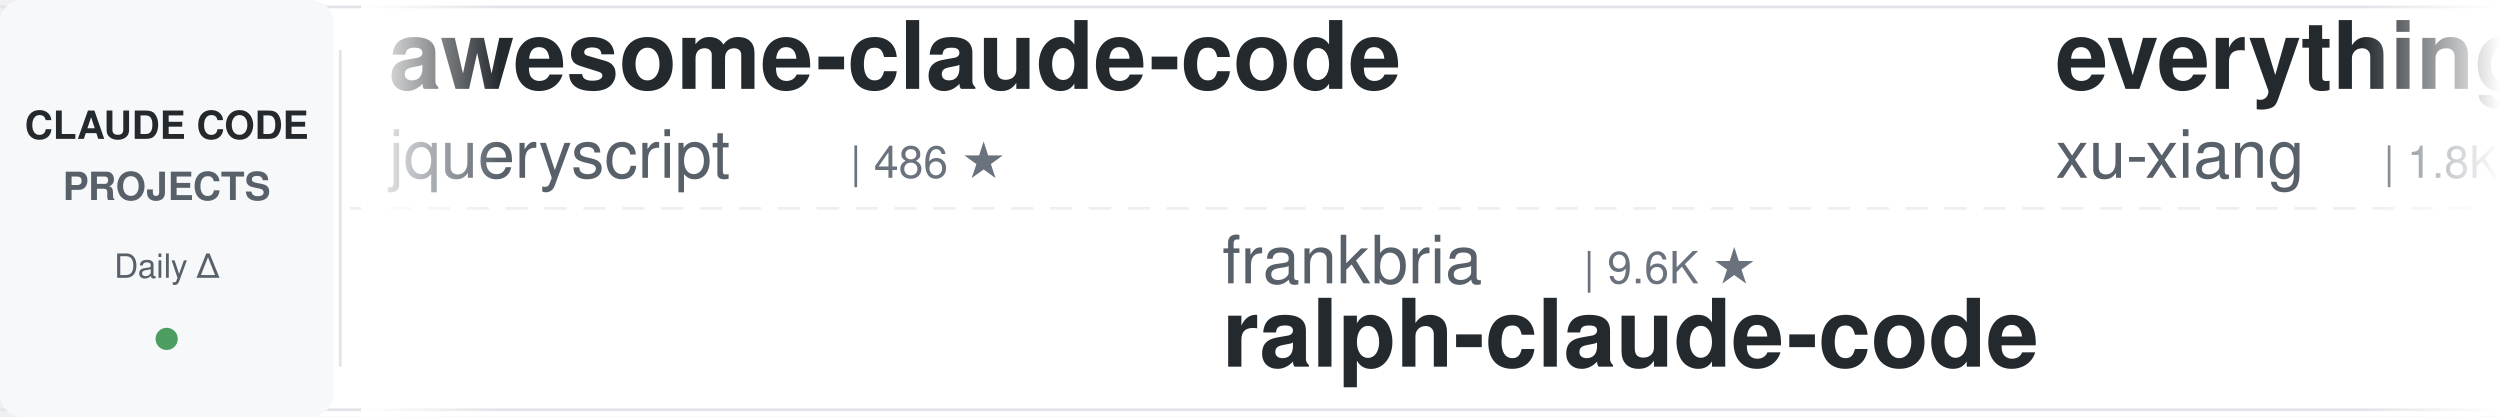
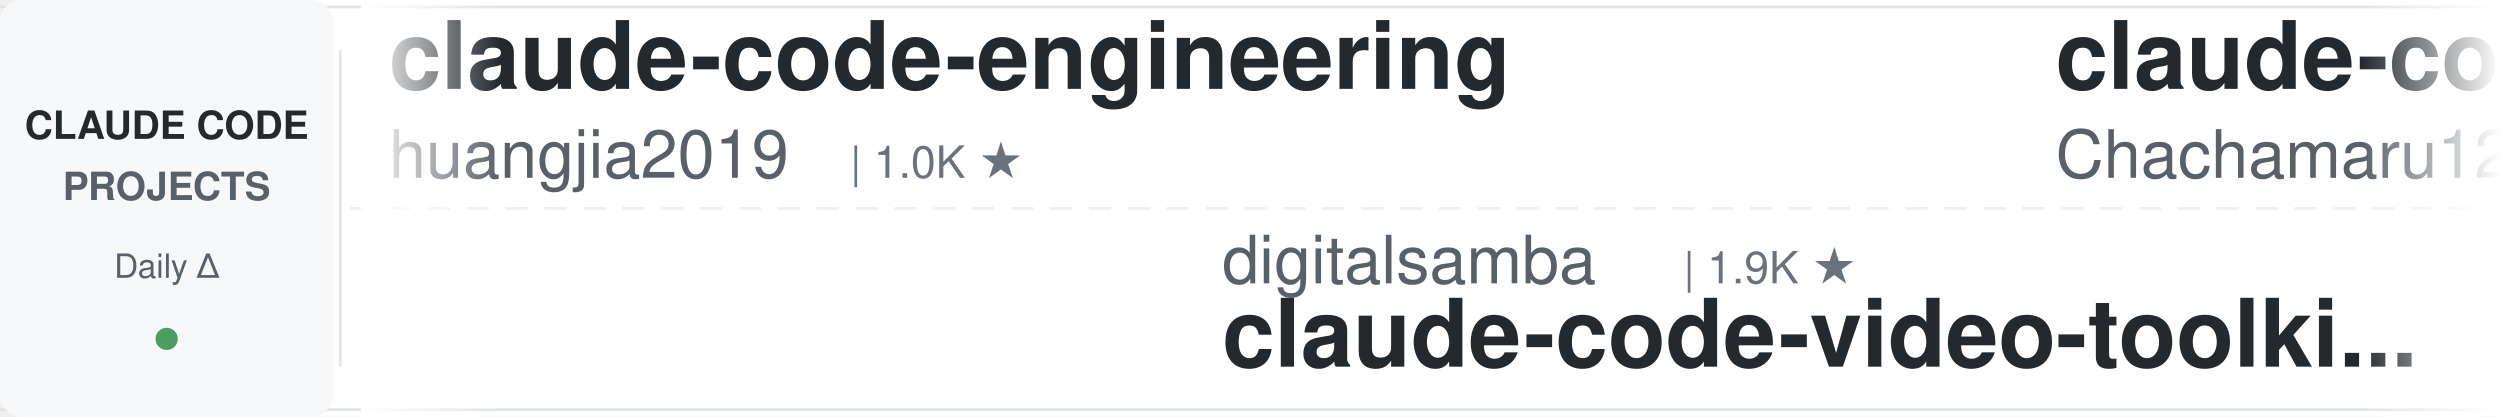
<svg xmlns="http://www.w3.org/2000/svg" width="900" height="150">
  <defs>
    <linearGradient id="leftFade" x1="0%" y1="0%" x2="100%" y2="0%">
      <stop offset="0%" style="stop-color:#ffffff;stop-opacity:1" />
      <stop offset="100%" style="stop-color:#ffffff;stop-opacity:0" />
    </linearGradient>
    <linearGradient id="rightFade" x1="0%" y1="0%" x2="100%" y2="0%">
      <stop offset="0%" style="stop-color:#ffffff;stop-opacity:0" />
      <stop offset="100%" style="stop-color:#ffffff;stop-opacity:1" />
    </linearGradient>
  </defs>
  <rect width="900" height="150" fill="#ffffff" rx="8" />
  <rect x="0" y="2" width="900" height="1" fill="#e1e4e8" />
  <rect x="0" y="147" width="900" height="1" fill="#e1e4e8" />
  <line x1="0" y1="75" x2="900" y2="75" stroke="#e1e4e8" stroke-width="1" stroke-dasharray="8 6" opacity="0.6" />
  <rect x="0" y="0" width="120" height="150" fill="#f6f8fa" rx="8" />
  <text x="60" y="50" font-family="-apple-system, BlinkMacSystemFont, 'Segoe UI', Helvetica, Arial, sans-serif" font-size="14" font-weight="600" fill="#24292e" text-anchor="middle">CLAUDE CODE</text>
  <text x="60" y="72" font-family="-apple-system, BlinkMacSystemFont, 'Segoe UI', Helvetica, Arial, sans-serif" font-size="14" font-weight="600" fill="#586069" text-anchor="middle">PROJECTS</text>
  <text x="60" y="100" font-family="-apple-system, BlinkMacSystemFont, 'Segoe UI', Helvetica, Arial, sans-serif" font-size="12" font-weight="500" fill="#586069" text-anchor="middle">Daily Δ</text>
  <circle cx="60" cy="122" r="4" fill="#22863a" opacity="0.8" />
  <rect x="122" y="18" width="1" height="114" fill="#e1e4e8" />
  <clipPath id="tickerClip">
    <rect x="130" y="0" width="770" height="150" />
  </clipPath>
  <g clip-path="url(#tickerClip)">
    <g id="tickerItems">
      <animateTransform attributeName="transform" attributeType="XML" type="translate" from="0 0" to="-3000 0" dur="54s" repeatCount="indefinite" />
      <g transform="translate(0, 0)">
-         <text x="140" y="32" font-family="-apple-system, BlinkMacSystemFont, 'Segoe UI', Helvetica, Arial, sans-serif" font-size="34" font-weight="600" fill="#24292e">awesome-claude-code</text>
-         <text x="140" y="64" font-family="-apple-system, BlinkMacSystemFont, 'Segoe UI', Helvetica, Arial, sans-serif" font-size="24" font-weight="400" fill="#586069">jqueryscript</text>
-         <text x="306" y="64" font-family="-apple-system, BlinkMacSystemFont, 'Segoe UI', Helvetica, Arial, sans-serif" font-size="16" font-weight="500" fill="#6a737d">| 486 ★</text>
+         <text x="140" y="32" font-family="-apple-system, BlinkMacSystemFont, 'Segoe UI', Helvetica, Arial, sans-serif" font-size="34" font-weight="600" fill="#24292e">claude-code-engineering</text>
+         <text x="140" y="64" font-family="-apple-system, BlinkMacSystemFont, 'Segoe UI', Helvetica, Arial, sans-serif" font-size="24" font-weight="400" fill="#586069">huangjia2019</text>
+         <text x="306" y="64" font-family="-apple-system, BlinkMacSystemFont, 'Segoe UI', Helvetica, Arial, sans-serif" font-size="16" font-weight="500" fill="#6a737d">| 1.0K ★</text>
      </g>
      <g transform="translate(300, 0)">
-         <text x="140" y="102" font-family="-apple-system, BlinkMacSystemFont, 'Segoe UI', Helvetica, Arial, sans-serif" font-size="24" font-weight="400" fill="#586069">frankbria</text>
-         <text x="270" y="102" font-family="-apple-system, BlinkMacSystemFont, 'Segoe UI', Helvetica, Arial, sans-serif" font-size="16" font-weight="500" fill="#6a737d">| 9.6K ★</text>
-         <text x="140" y="132" font-family="-apple-system, BlinkMacSystemFont, 'Segoe UI', Helvetica, Arial, sans-serif" font-size="34" font-weight="600" fill="#24292e">ralph-claude-code</text>
+         <text x="140" y="102" font-family="-apple-system, BlinkMacSystemFont, 'Segoe UI', Helvetica, Arial, sans-serif" font-size="24" font-weight="400" fill="#586069">digitalsamba</text>
+         <text x="306" y="102" font-family="-apple-system, BlinkMacSystemFont, 'Segoe UI', Helvetica, Arial, sans-serif" font-size="16" font-weight="500" fill="#6a737d">| 1.9K ★</text>
+         <text x="140" y="132" font-family="-apple-system, BlinkMacSystemFont, 'Segoe UI', Helvetica, Arial, sans-serif" font-size="34" font-weight="600" fill="#24292e">claude-code-video-toolki...</text>
      </g>
      <g transform="translate(600, 0)">
-         <text x="140" y="32" font-family="-apple-system, BlinkMacSystemFont, 'Segoe UI', Helvetica, Arial, sans-serif" font-size="34" font-weight="600" fill="#24292e">everything-claude-code-z...</text>
-         <text x="140" y="64" font-family="-apple-system, BlinkMacSystemFont, 'Segoe UI', Helvetica, Arial, sans-serif" font-size="24" font-weight="400" fill="#586069">xu-xiang</text>
-         <text x="258" y="64" font-family="-apple-system, BlinkMacSystemFont, 'Segoe UI', Helvetica, Arial, sans-serif" font-size="16" font-weight="500" fill="#6a737d">| 1.8K ★</text>
+         <text x="140" y="32" font-family="-apple-system, BlinkMacSystemFont, 'Segoe UI', Helvetica, Arial, sans-serif" font-size="34" font-weight="600" fill="#24292e">claude-code-harness</text>
+         <text x="140" y="64" font-family="-apple-system, BlinkMacSystemFont, 'Segoe UI', Helvetica, Arial, sans-serif" font-size="24" font-weight="400" fill="#586069">Chachamaru127</text>
+         <text x="318" y="64" font-family="-apple-system, BlinkMacSystemFont, 'Segoe UI', Helvetica, Arial, sans-serif" font-size="16" font-weight="500" fill="#6a737d">| 3.0K ★</text>
      </g>
      <g transform="translate(900, 0)">
-         <text x="140" y="102" font-family="-apple-system, BlinkMacSystemFont, 'Segoe UI', Helvetica, Arial, sans-serif" font-size="24" font-weight="400" fill="#586069">feiskyer</text>
-         <text x="258" y="102" font-family="-apple-system, BlinkMacSystemFont, 'Segoe UI', Helvetica, Arial, sans-serif" font-size="16" font-weight="500" fill="#6a737d">| 1.6K ★</text>
-         <text x="140" y="132" font-family="-apple-system, BlinkMacSystemFont, 'Segoe UI', Helvetica, Arial, sans-serif" font-size="34" font-weight="600" fill="#24292e">claude-code-settings</text>
+         <text x="140" y="102" font-family="-apple-system, BlinkMacSystemFont, 'Segoe UI', Helvetica, Arial, sans-serif" font-size="24" font-weight="400" fill="#586069">Alishahryar1</text>
+         <text x="306" y="102" font-family="-apple-system, BlinkMacSystemFont, 'Segoe UI', Helvetica, Arial, sans-serif" font-size="16" font-weight="500" fill="#6a737d">| 44.3K ★</text>
+         <text x="140" y="132" font-family="-apple-system, BlinkMacSystemFont, 'Segoe UI', Helvetica, Arial, sans-serif" font-size="34" font-weight="600" fill="#24292e">free-claude-code</text>
      </g>
      <g transform="translate(1200, 0)">
-         <text x="140" y="32" font-family="-apple-system, BlinkMacSystemFont, 'Segoe UI', Helvetica, Arial, sans-serif" font-size="34" font-weight="600" fill="#24292e">claude-code-video-toolki...</text>
-         <text x="140" y="64" font-family="-apple-system, BlinkMacSystemFont, 'Segoe UI', Helvetica, Arial, sans-serif" font-size="24" font-weight="400" fill="#586069">digitalsamba</text>
-         <text x="306" y="64" font-family="-apple-system, BlinkMacSystemFont, 'Segoe UI', Helvetica, Arial, sans-serif" font-size="16" font-weight="500" fill="#6a737d">| 1.9K ★</text>
+         <text x="140" y="32" font-family="-apple-system, BlinkMacSystemFont, 'Segoe UI', Helvetica, Arial, sans-serif" font-size="34" font-weight="600" fill="#24292e">claude-code-proxy</text>
+         <text x="140" y="64" font-family="-apple-system, BlinkMacSystemFont, 'Segoe UI', Helvetica, Arial, sans-serif" font-size="24" font-weight="400" fill="#586069">fuergaosi233</text>
+         <text x="306" y="64" font-family="-apple-system, BlinkMacSystemFont, 'Segoe UI', Helvetica, Arial, sans-serif" font-size="16" font-weight="500" fill="#6a737d">| 2.8K ★</text>
      </g>
      <g transform="translate(1500, 0)">
-         <text x="140" y="102" font-family="-apple-system, BlinkMacSystemFont, 'Segoe UI', Helvetica, Arial, sans-serif" font-size="24" font-weight="400" fill="#586069">anthropics</text>
-         <text x="282" y="102" font-family="-apple-system, BlinkMacSystemFont, 'Segoe UI', Helvetica, Arial, sans-serif" font-size="16" font-weight="500" fill="#6a737d">| 166.2K ★</text>
-         <text x="140" y="132" font-family="-apple-system, BlinkMacSystemFont, 'Segoe UI', Helvetica, Arial, sans-serif" font-size="34" font-weight="600" fill="#24292e">skills</text>
+         <text x="140" y="102" font-family="-apple-system, BlinkMacSystemFont, 'Segoe UI', Helvetica, Arial, sans-serif" font-size="24" font-weight="400" fill="#586069">multica-ai</text>
+         <text x="282" y="102" font-family="-apple-system, BlinkMacSystemFont, 'Segoe UI', Helvetica, Arial, sans-serif" font-size="16" font-weight="500" fill="#6a737d">| 199.4K ★</text>
+         <text x="140" y="132" font-family="-apple-system, BlinkMacSystemFont, 'Segoe UI', Helvetica, Arial, sans-serif" font-size="34" font-weight="600" fill="#24292e">andrej-karpathy-skills</text>
      </g>
      <g transform="translate(1800, 0)">
-         <text x="140" y="32" font-family="-apple-system, BlinkMacSystemFont, 'Segoe UI', Helvetica, Arial, sans-serif" font-size="34" font-weight="600" fill="#24292e">claude-code-hooks-master...</text>
-         <text x="140" y="64" font-family="-apple-system, BlinkMacSystemFont, 'Segoe UI', Helvetica, Arial, sans-serif" font-size="24" font-weight="400" fill="#586069">disler</text>
-         <text x="234" y="64" font-family="-apple-system, BlinkMacSystemFont, 'Segoe UI', Helvetica, Arial, sans-serif" font-size="16" font-weight="500" fill="#6a737d">| 3.9K ★</text>
+         <text x="140" y="32" font-family="-apple-system, BlinkMacSystemFont, 'Segoe UI', Helvetica, Arial, sans-serif" font-size="34" font-weight="600" fill="#24292e">claude-code-from-source</text>
+         <text x="140" y="64" font-family="-apple-system, BlinkMacSystemFont, 'Segoe UI', Helvetica, Arial, sans-serif" font-size="24" font-weight="400" fill="#586069">alejandrobalderas</text>
+         <text x="366" y="64" font-family="-apple-system, BlinkMacSystemFont, 'Segoe UI', Helvetica, Arial, sans-serif" font-size="16" font-weight="500" fill="#6a737d">| 2.7K ★</text>
      </g>
      <g transform="translate(2100, 0)">
-         <text x="140" y="102" font-family="-apple-system, BlinkMacSystemFont, 'Segoe UI', Helvetica, Arial, sans-serif" font-size="24" font-weight="400" fill="#586069">andrew-kramer-inno</text>
-         <text x="378" y="102" font-family="-apple-system, BlinkMacSystemFont, 'Segoe UI', Helvetica, Arial, sans-serif" font-size="16" font-weight="500" fill="#6a737d">| 593 ★</text>
-         <text x="140" y="132" font-family="-apple-system, BlinkMacSystemFont, 'Segoe UI', Helvetica, Arial, sans-serif" font-size="34" font-weight="600" fill="#24292e">claude-code-source-build</text>
+         <text x="140" y="102" font-family="-apple-system, BlinkMacSystemFont, 'Segoe UI', Helvetica, Arial, sans-serif" font-size="24" font-weight="400" fill="#586069">affaan-m</text>
+         <text x="258" y="102" font-family="-apple-system, BlinkMacSystemFont, 'Segoe UI', Helvetica, Arial, sans-serif" font-size="16" font-weight="500" fill="#6a737d">| 237.5K ★</text>
+         <text x="140" y="132" font-family="-apple-system, BlinkMacSystemFont, 'Segoe UI', Helvetica, Arial, sans-serif" font-size="34" font-weight="600" fill="#24292e">ECC</text>
      </g>
      <g transform="translate(2400, 0)">
-         <text x="140" y="32" font-family="-apple-system, BlinkMacSystemFont, 'Segoe UI', Helvetica, Arial, sans-serif" font-size="34" font-weight="600" fill="#24292e">claude-code-ultimate-gui...</text>
-         <text x="140" y="64" font-family="-apple-system, BlinkMacSystemFont, 'Segoe UI', Helvetica, Arial, sans-serif" font-size="24" font-weight="400" fill="#586069">FlorianBruniaux</text>
-         <text x="342" y="64" font-family="-apple-system, BlinkMacSystemFont, 'Segoe UI', Helvetica, Arial, sans-serif" font-size="16" font-weight="500" fill="#6a737d">| 5.7K ★</text>
+         <text x="140" y="32" font-family="-apple-system, BlinkMacSystemFont, 'Segoe UI', Helvetica, Arial, sans-serif" font-size="34" font-weight="600" fill="#24292e">Open-ClaudeCode</text>
+         <text x="140" y="64" font-family="-apple-system, BlinkMacSystemFont, 'Segoe UI', Helvetica, Arial, sans-serif" font-size="24" font-weight="400" fill="#586069">LING71671</text>
+         <text x="270" y="64" font-family="-apple-system, BlinkMacSystemFont, 'Segoe UI', Helvetica, Arial, sans-serif" font-size="16" font-weight="500" fill="#6a737d">| 932 ★</text>
      </g>
      <g transform="translate(2700, 0)">
-         <text x="140" y="102" font-family="-apple-system, BlinkMacSystemFont, 'Segoe UI', Helvetica, Arial, sans-serif" font-size="24" font-weight="400" fill="#586069">anthropics</text>
-         <text x="282" y="102" font-family="-apple-system, BlinkMacSystemFont, 'Segoe UI', Helvetica, Arial, sans-serif" font-size="16" font-weight="500" fill="#6a737d">| 5.7K ★</text>
-         <text x="140" y="132" font-family="-apple-system, BlinkMacSystemFont, 'Segoe UI', Helvetica, Arial, sans-serif" font-size="34" font-weight="600" fill="#24292e">claude-code-security-rev...</text>
+         <text x="140" y="102" font-family="-apple-system, BlinkMacSystemFont, 'Segoe UI', Helvetica, Arial, sans-serif" font-size="24" font-weight="400" fill="#586069">jqueryscript</text>
+         <text x="306" y="102" font-family="-apple-system, BlinkMacSystemFont, 'Segoe UI', Helvetica, Arial, sans-serif" font-size="16" font-weight="500" fill="#6a737d">| 486 ★</text>
+         <text x="140" y="132" font-family="-apple-system, BlinkMacSystemFont, 'Segoe UI', Helvetica, Arial, sans-serif" font-size="34" font-weight="600" fill="#24292e">awesome-claude-code</text>
      </g>
      <g transform="translate(3000, 0)">
-         <text x="140" y="32" font-family="-apple-system, BlinkMacSystemFont, 'Segoe UI', Helvetica, Arial, sans-serif" font-size="34" font-weight="600" fill="#24292e">awesome-claude-code</text>
-         <text x="140" y="64" font-family="-apple-system, BlinkMacSystemFont, 'Segoe UI', Helvetica, Arial, sans-serif" font-size="24" font-weight="400" fill="#586069">jqueryscript</text>
-         <text x="306" y="64" font-family="-apple-system, BlinkMacSystemFont, 'Segoe UI', Helvetica, Arial, sans-serif" font-size="16" font-weight="500" fill="#6a737d">| 486 ★</text>
+         <text x="140" y="32" font-family="-apple-system, BlinkMacSystemFont, 'Segoe UI', Helvetica, Arial, sans-serif" font-size="34" font-weight="600" fill="#24292e">claude-code-engineering</text>
+         <text x="140" y="64" font-family="-apple-system, BlinkMacSystemFont, 'Segoe UI', Helvetica, Arial, sans-serif" font-size="24" font-weight="400" fill="#586069">huangjia2019</text>
+         <text x="306" y="64" font-family="-apple-system, BlinkMacSystemFont, 'Segoe UI', Helvetica, Arial, sans-serif" font-size="16" font-weight="500" fill="#6a737d">| 1.0K ★</text>
      </g>
      <g transform="translate(3300, 0)">
-         <text x="140" y="102" font-family="-apple-system, BlinkMacSystemFont, 'Segoe UI', Helvetica, Arial, sans-serif" font-size="24" font-weight="400" fill="#586069">frankbria</text>
-         <text x="270" y="102" font-family="-apple-system, BlinkMacSystemFont, 'Segoe UI', Helvetica, Arial, sans-serif" font-size="16" font-weight="500" fill="#6a737d">| 9.6K ★</text>
-         <text x="140" y="132" font-family="-apple-system, BlinkMacSystemFont, 'Segoe UI', Helvetica, Arial, sans-serif" font-size="34" font-weight="600" fill="#24292e">ralph-claude-code</text>
+         <text x="140" y="102" font-family="-apple-system, BlinkMacSystemFont, 'Segoe UI', Helvetica, Arial, sans-serif" font-size="24" font-weight="400" fill="#586069">digitalsamba</text>
+         <text x="306" y="102" font-family="-apple-system, BlinkMacSystemFont, 'Segoe UI', Helvetica, Arial, sans-serif" font-size="16" font-weight="500" fill="#6a737d">| 1.9K ★</text>
+         <text x="140" y="132" font-family="-apple-system, BlinkMacSystemFont, 'Segoe UI', Helvetica, Arial, sans-serif" font-size="34" font-weight="600" fill="#24292e">claude-code-video-toolki...</text>
      </g>
      <g transform="translate(3600, 0)">
-         <text x="140" y="32" font-family="-apple-system, BlinkMacSystemFont, 'Segoe UI', Helvetica, Arial, sans-serif" font-size="34" font-weight="600" fill="#24292e">everything-claude-code-z...</text>
-         <text x="140" y="64" font-family="-apple-system, BlinkMacSystemFont, 'Segoe UI', Helvetica, Arial, sans-serif" font-size="24" font-weight="400" fill="#586069">xu-xiang</text>
-         <text x="258" y="64" font-family="-apple-system, BlinkMacSystemFont, 'Segoe UI', Helvetica, Arial, sans-serif" font-size="16" font-weight="500" fill="#6a737d">| 1.8K ★</text>
+         <text x="140" y="32" font-family="-apple-system, BlinkMacSystemFont, 'Segoe UI', Helvetica, Arial, sans-serif" font-size="34" font-weight="600" fill="#24292e">claude-code-harness</text>
+         <text x="140" y="64" font-family="-apple-system, BlinkMacSystemFont, 'Segoe UI', Helvetica, Arial, sans-serif" font-size="24" font-weight="400" fill="#586069">Chachamaru127</text>
+         <text x="318" y="64" font-family="-apple-system, BlinkMacSystemFont, 'Segoe UI', Helvetica, Arial, sans-serif" font-size="16" font-weight="500" fill="#6a737d">| 3.0K ★</text>
      </g>
      <g transform="translate(3900, 0)">
-         <text x="140" y="102" font-family="-apple-system, BlinkMacSystemFont, 'Segoe UI', Helvetica, Arial, sans-serif" font-size="24" font-weight="400" fill="#586069">feiskyer</text>
-         <text x="258" y="102" font-family="-apple-system, BlinkMacSystemFont, 'Segoe UI', Helvetica, Arial, sans-serif" font-size="16" font-weight="500" fill="#6a737d">| 1.6K ★</text>
-         <text x="140" y="132" font-family="-apple-system, BlinkMacSystemFont, 'Segoe UI', Helvetica, Arial, sans-serif" font-size="34" font-weight="600" fill="#24292e">claude-code-settings</text>
+         <text x="140" y="102" font-family="-apple-system, BlinkMacSystemFont, 'Segoe UI', Helvetica, Arial, sans-serif" font-size="24" font-weight="400" fill="#586069">Alishahryar1</text>
+         <text x="306" y="102" font-family="-apple-system, BlinkMacSystemFont, 'Segoe UI', Helvetica, Arial, sans-serif" font-size="16" font-weight="500" fill="#6a737d">| 44.3K ★</text>
+         <text x="140" y="132" font-family="-apple-system, BlinkMacSystemFont, 'Segoe UI', Helvetica, Arial, sans-serif" font-size="34" font-weight="600" fill="#24292e">free-claude-code</text>
      </g>
    </g>
  </g>
  <rect x="130" y="0" width="50" height="150" fill="url(#leftFade)" />
  <rect x="850" y="0" width="50" height="150" fill="url(#rightFade)" />
</svg>
